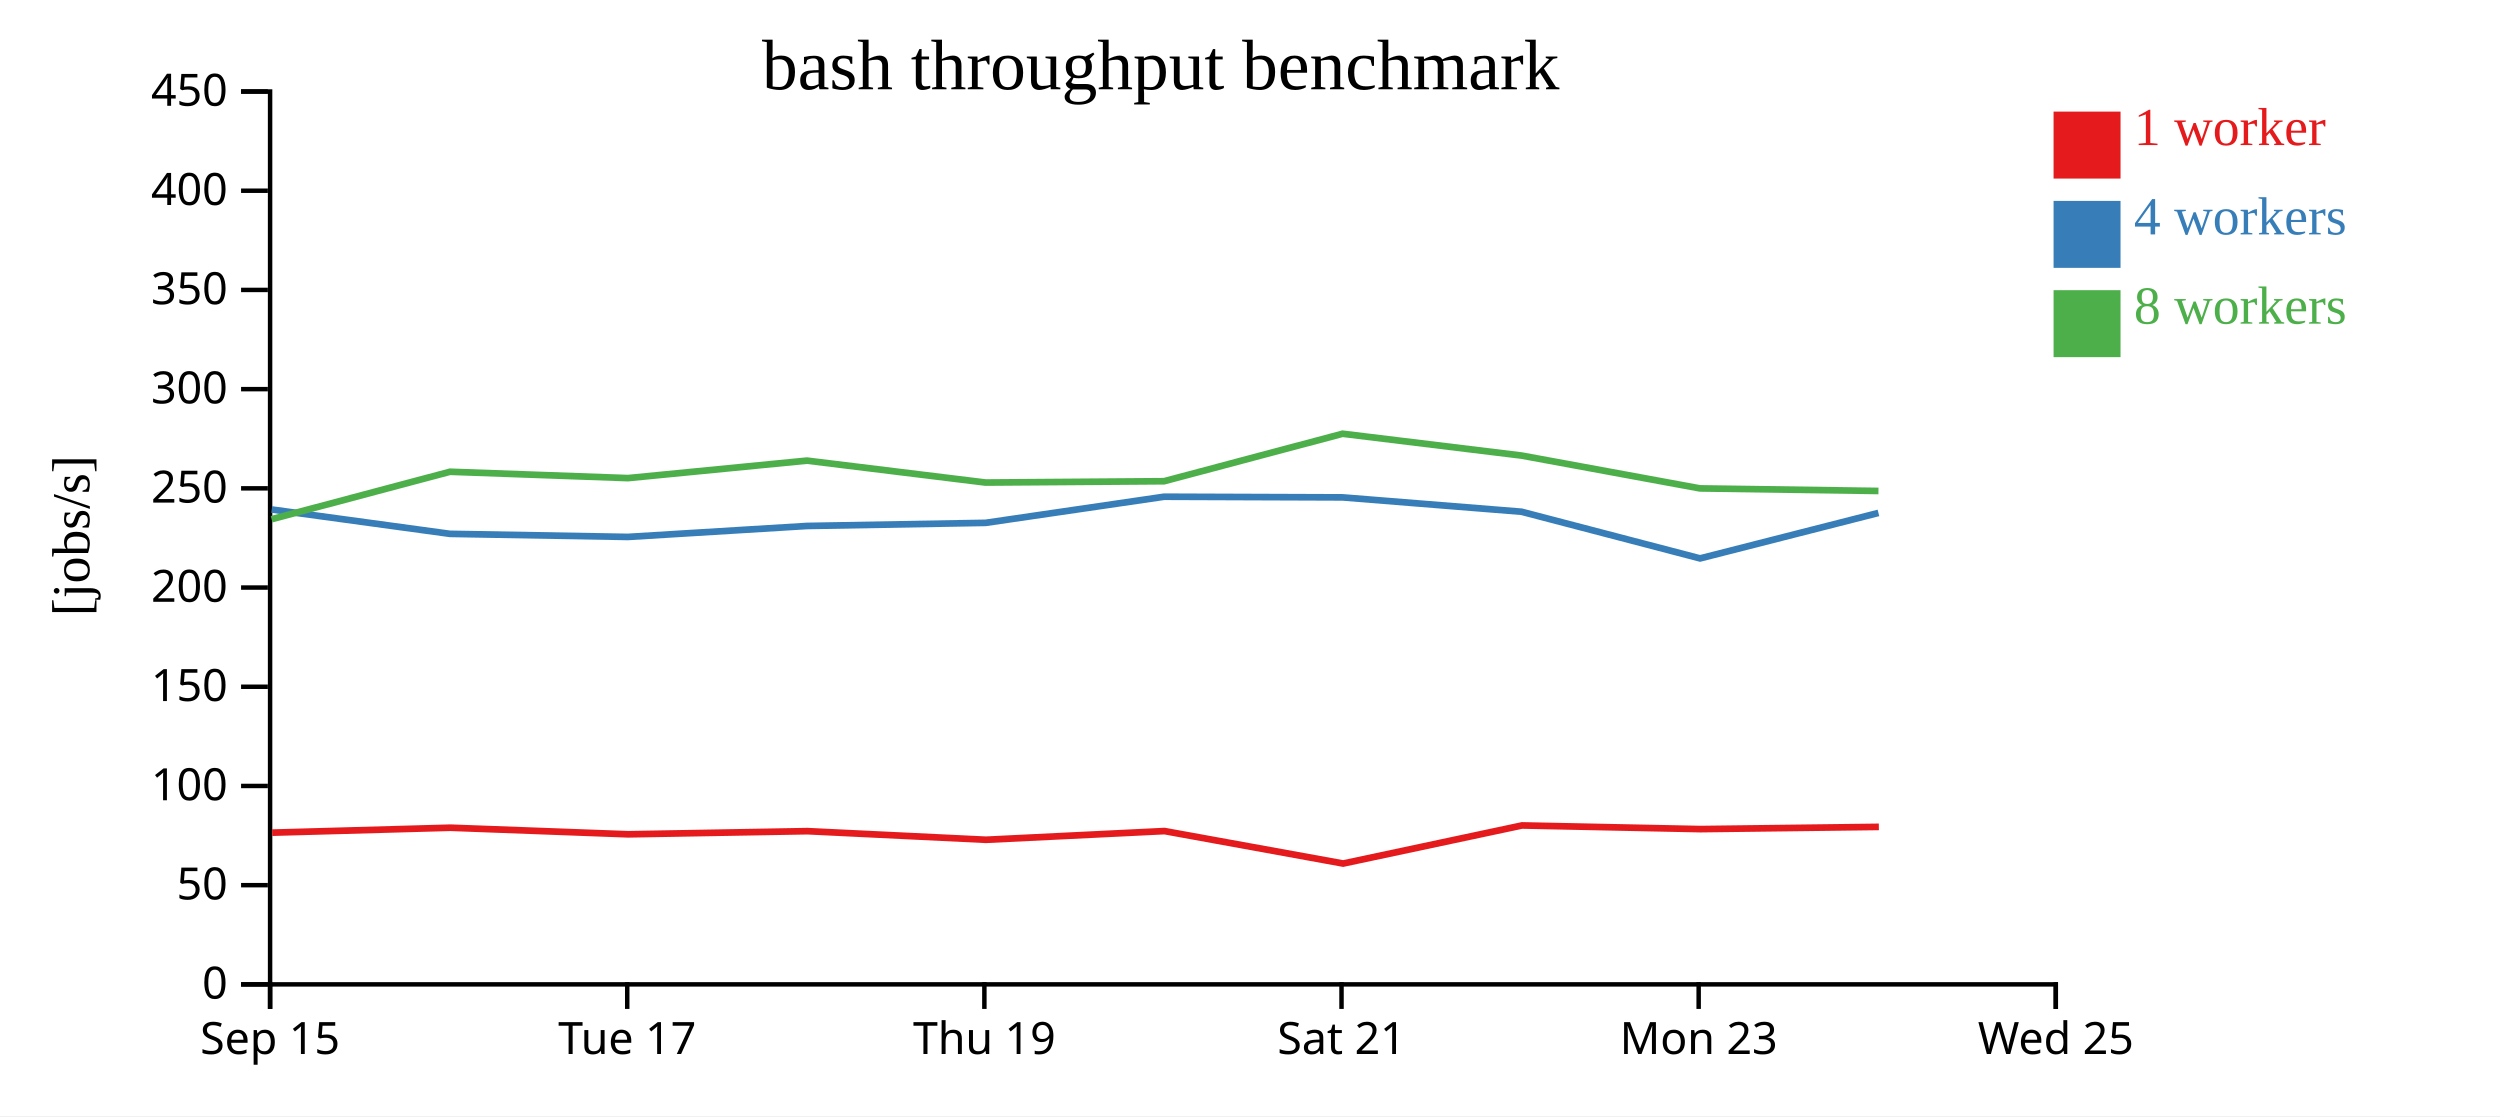
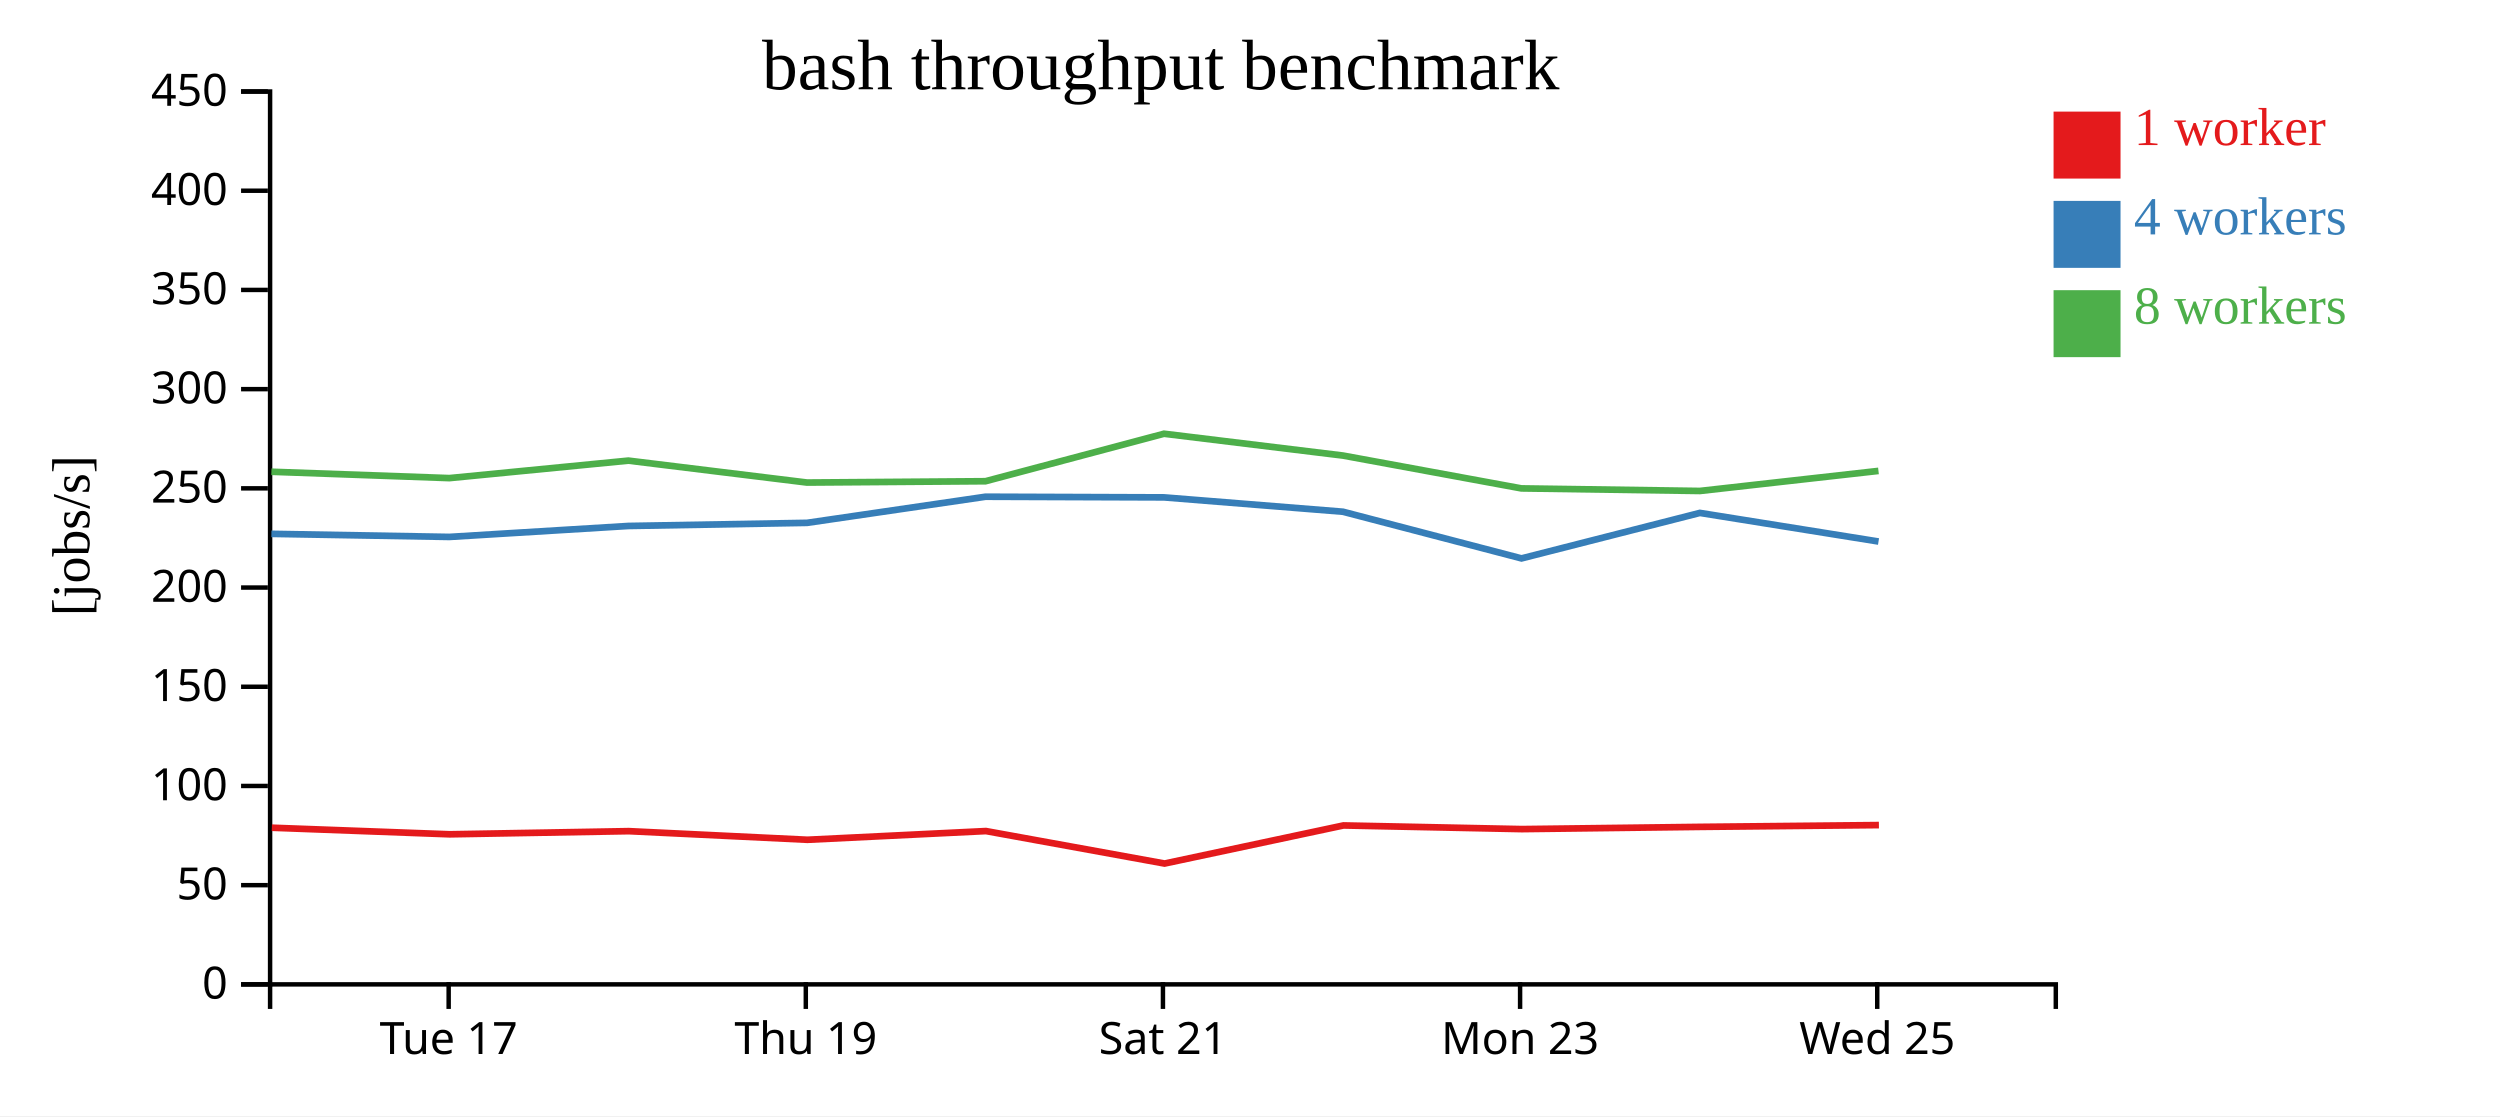
<svg xmlns="http://www.w3.org/2000/svg" width="560" height="250">
  <rect width="100%" height="100%" fill="white" />
  <g transform="translate(60,20)">
    <g transform="translate(0,200)" fill="none" font-size="10" font-family="sans-serif" text-anchor="middle">
      <path class="domain" stroke="currentColor" d="M0.5,6V0.5H400.5V6" />
-       <g class="tick" opacity="1" transform="translate(0.5,0)">
-         <line stroke="currentColor" y2="6" />
-         <text fill="currentColor" y="9" dy="0.71em">Sep 15</text>
-       </g>
-       <g class="tick" opacity="1" transform="translate(80.5,0)">
+       <g class="tick" opacity="1" transform="translate(40.5,0)">
        <line stroke="currentColor" y2="6" />
        <text fill="currentColor" y="9" dy="0.71em">Tue 17</text>
      </g>
-       <g class="tick" opacity="1" transform="translate(160.5,0)">
+       <g class="tick" opacity="1" transform="translate(120.5,0)">
        <line stroke="currentColor" y2="6" />
        <text fill="currentColor" y="9" dy="0.71em">Thu 19</text>
      </g>
-       <g class="tick" opacity="1" transform="translate(240.5,0)">
+       <g class="tick" opacity="1" transform="translate(200.5,0)">
        <line stroke="currentColor" y2="6" />
        <text fill="currentColor" y="9" dy="0.71em">Sat 21</text>
      </g>
-       <g class="tick" opacity="1" transform="translate(320.5,0)">
+       <g class="tick" opacity="1" transform="translate(280.5,0)">
        <line stroke="currentColor" y2="6" />
        <text fill="currentColor" y="9" dy="0.71em">Mon 23</text>
      </g>
-       <g class="tick" opacity="1" transform="translate(400.5,0)">
+       <g class="tick" opacity="1" transform="translate(360.5,0)">
        <line stroke="currentColor" y2="6" />
        <text fill="currentColor" y="9" dy="0.71em">Wed 25</text>
      </g>
    </g>
    <g fill="none" font-size="10" font-family="sans-serif" text-anchor="end">
      <path class="domain" stroke="currentColor" d="M-6,200.5H0.5V0.5H-6" />
      <g class="tick" opacity="1" transform="translate(0,200.5)">
        <line stroke="currentColor" x2="-6" />
        <text fill="currentColor" x="-9" dy="0.32em">0</text>
      </g>
      <g class="tick" opacity="1" transform="translate(0,178.2778)">
        <line stroke="currentColor" x2="-6" />
        <text fill="currentColor" x="-9" dy="0.32em">50</text>
      </g>
      <g class="tick" opacity="1" transform="translate(0,156.0556)">
        <line stroke="currentColor" x2="-6" />
        <text fill="currentColor" x="-9" dy="0.32em">100</text>
      </g>
      <g class="tick" opacity="1" transform="translate(0,133.8333)">
        <line stroke="currentColor" x2="-6" />
        <text fill="currentColor" x="-9" dy="0.32em">150</text>
      </g>
      <g class="tick" opacity="1" transform="translate(0,111.6111)">
        <line stroke="currentColor" x2="-6" />
        <text fill="currentColor" x="-9" dy="0.32em">200</text>
      </g>
      <g class="tick" opacity="1" transform="translate(0,89.38889)">
        <line stroke="currentColor" x2="-6" />
        <text fill="currentColor" x="-9" dy="0.32em">250</text>
      </g>
      <g class="tick" opacity="1" transform="translate(0,67.16667)">
        <line stroke="currentColor" x2="-6" />
        <text fill="currentColor" x="-9" dy="0.32em">300</text>
      </g>
      <g class="tick" opacity="1" transform="translate(0,44.94444)">
        <line stroke="currentColor" x2="-6" />
        <text fill="currentColor" x="-9" dy="0.32em">350</text>
      </g>
      <g class="tick" opacity="1" transform="translate(0,22.72222)">
        <line stroke="currentColor" x2="-6" />
        <text fill="currentColor" x="-9" dy="0.32em">400</text>
      </g>
      <g class="tick" opacity="1" transform="translate(0,0.5)">
        <line stroke="currentColor" x2="-6" />
        <text fill="currentColor" x="-9" dy="0.32em">450</text>
      </g>
    </g>
    <text text-anchor="middle" style="font-size: 12px" transform="rotate(-90)" y="-40" x="-100">[jobs/s]</text>
    <text text-anchor="middle" style="font-size: 16px" y="0" x="200">bash throughput benchmark</text>
-     <path class="line" fill="none" stroke="#e41a1c" stroke-width="1.5" d="M0.97,166.515L40.892,165.409L80.739,166.883L120.85,166.179L160.859,168.11L200.852,166.159L240.858,173.433L280.939,164.899L320.905,165.72L360.862,165.221" />
-     <path class="line" fill="none" stroke="#377eb8" stroke-width="1.5" d="M0.866,94.129L40.792,99.583L80.653,100.271L120.752,97.817L160.773,97.119L200.751,91.267L240.741,91.414L280.832,94.631L320.813,105.084L360.773,94.893" />
-     <path class="line" fill="none" stroke="#4daf4a" stroke-width="1.5" d="M0.837,96.303L40.792,85.673L80.663,87.097L120.747,83.179L160.78,88.092L200.757,87.795L240.736,77.157L280.835,82.048L320.781,89.4L360.776,89.975" />
+     <path class="line" fill="none" stroke="#e41a1c" stroke-width="1.5" d="M0.892,165.409L40.739,166.883L80.85,166.179L120.859,168.11L160.852,166.159L200.858,173.433L240.939,164.899L280.905,165.72L320.862,165.221L360.875,164.82" />
+     <path class="line" fill="none" stroke="#377eb8" stroke-width="1.5" d="M0.792,99.583L40.653,100.271L80.752,97.817L120.773,97.119L160.751,91.267L200.741,91.414L240.832,94.631L280.813,105.084L320.773,94.893L360.789,101.3" />
+     <path class="line" fill="none" stroke="#4daf4a" stroke-width="1.5" d="M0.792,85.673L40.663,87.097L80.747,83.179L120.78,88.092L160.757,87.795L200.736,77.157L240.835,82.048L280.781,89.4L320.776,89.975L360.777,85.482" />
    <rect class="dot" x="400" y="5" width="15" height="15" style="fill: #e41a1c;" />
    <rect class="dot" x="400" y="25" width="15" height="15" style="fill: #377eb8;" />
    <rect class="dot" x="400" y="45" width="15" height="15" style="fill: #4daf4a;" />
    <text class="label" x="418" y="12.5" style="fill: #e41a1c; alignment-baseline: middle;" text-anchor="left">1 worker</text>
    <text class="label" x="418" y="32.5" style="fill: #377eb8; alignment-baseline: middle;" text-anchor="left">4 workers</text>
    <text class="label" x="418" y="52.5" style="fill: #4daf4a; alignment-baseline: middle;" text-anchor="left">8 workers</text>
  </g>
</svg>
